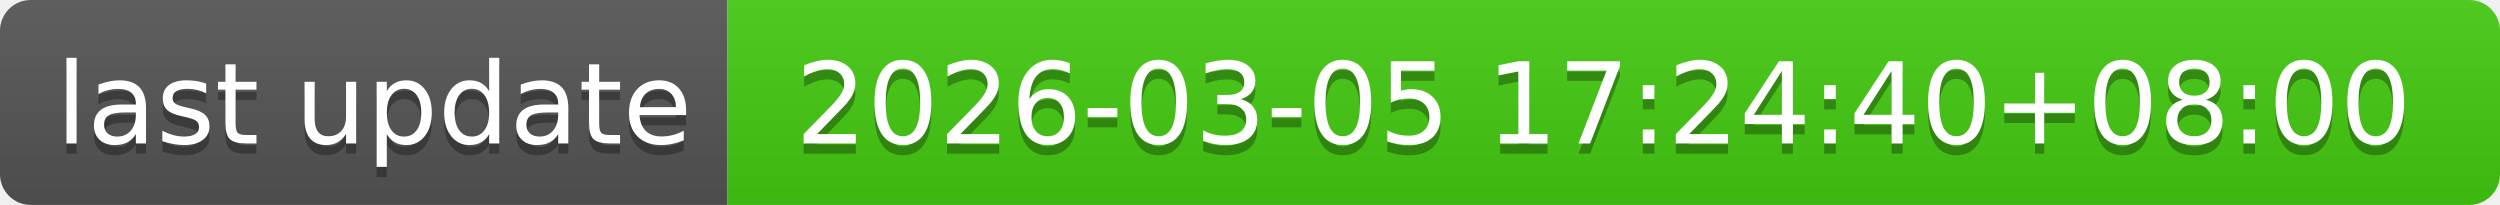
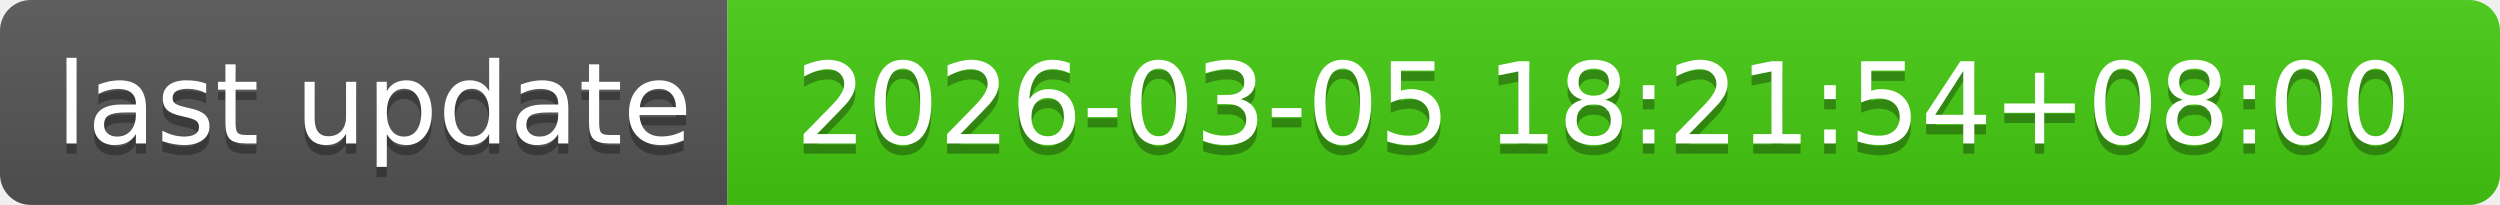
- <svg xmlns="http://www.w3.org/2000/svg" width="244" height="20" role="img" aria-label="last update: 2026-03-05 17:24:40+08:00">
+ <svg xmlns="http://www.w3.org/2000/svg" width="244" height="20" role="img" aria-label="last update: 2026-03-05 18:21:54+08:00">
  <linearGradient id="s" x2="0" y2="100%">
    <stop offset="0" stop-color="#bbb" stop-opacity=".1" />
    <stop offset="1" stop-opacity=".1" />
  </linearGradient>
  <clipPath id="r">
    <rect width="244" height="20" rx="3" fill="#fff" />
  </clipPath>
  <g clip-path="url(#r)">
    <rect width="71" height="20" fill="#555" />
    <rect x="71" width="173" height="20" fill="#4c1" />
    <rect width="244" height="20" fill="url(#s)" />
  </g>
  <g fill="#fff" text-anchor="middle" font-family="Verdana,Geneva,DejaVu Sans,sans-serif" text-rendering="geometricPrecision" font-size="110">
    <text aria-hidden="true" x="365" y="150" fill="#010101" fill-opacity=".3" transform="scale(.1)" textLength="610">last update</text>
    <text x="365" y="140" transform="scale(.1)" fill="#fff" textLength="610">last update</text>
-     <text aria-hidden="true" x="1565" y="150" fill="#010101" fill-opacity=".3" transform="scale(.1)" textLength="1630">2026-03-05 17:24:40+08:00</text>
-     <text x="1565" y="140" transform="scale(.1)" fill="#fff" textLength="1630">2026-03-05 17:24:40+08:00</text>
+     <text aria-hidden="true" x="1565" y="150" fill="#010101" fill-opacity=".3" transform="scale(.1)" textLength="1630">2026-03-05 18:21:54+08:00</text>
+     <text x="1565" y="140" transform="scale(.1)" fill="#fff" textLength="1630">2026-03-05 18:21:54+08:00</text>
  </g>
</svg>
